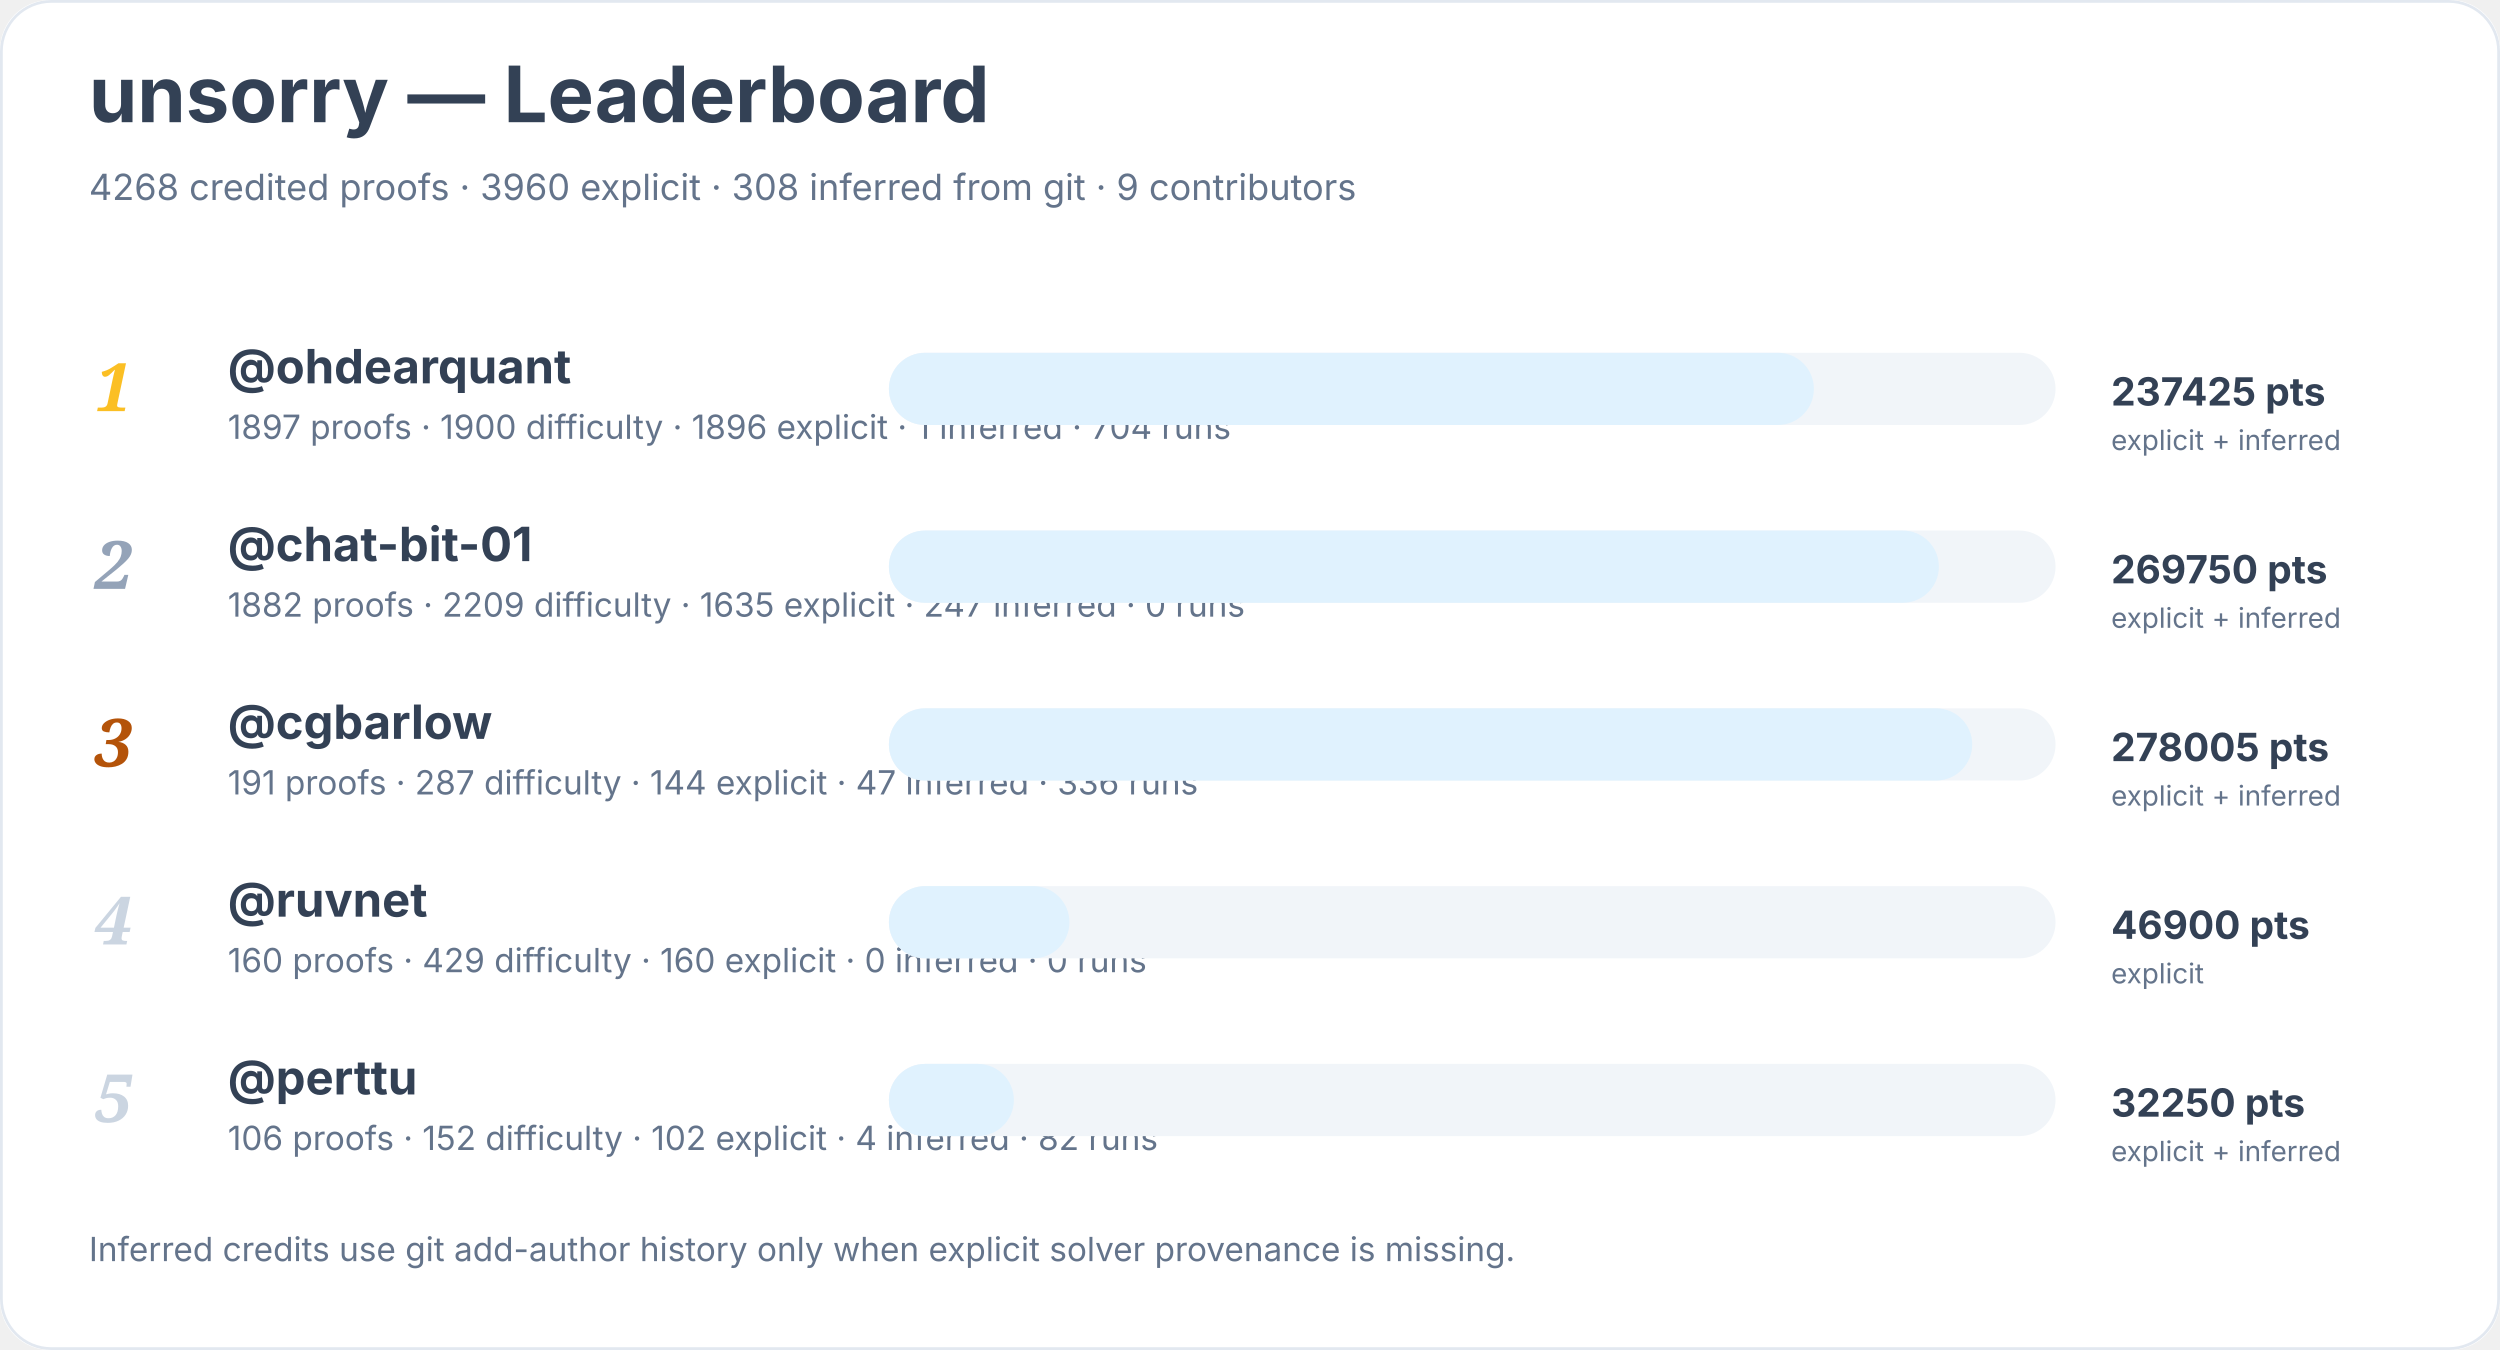
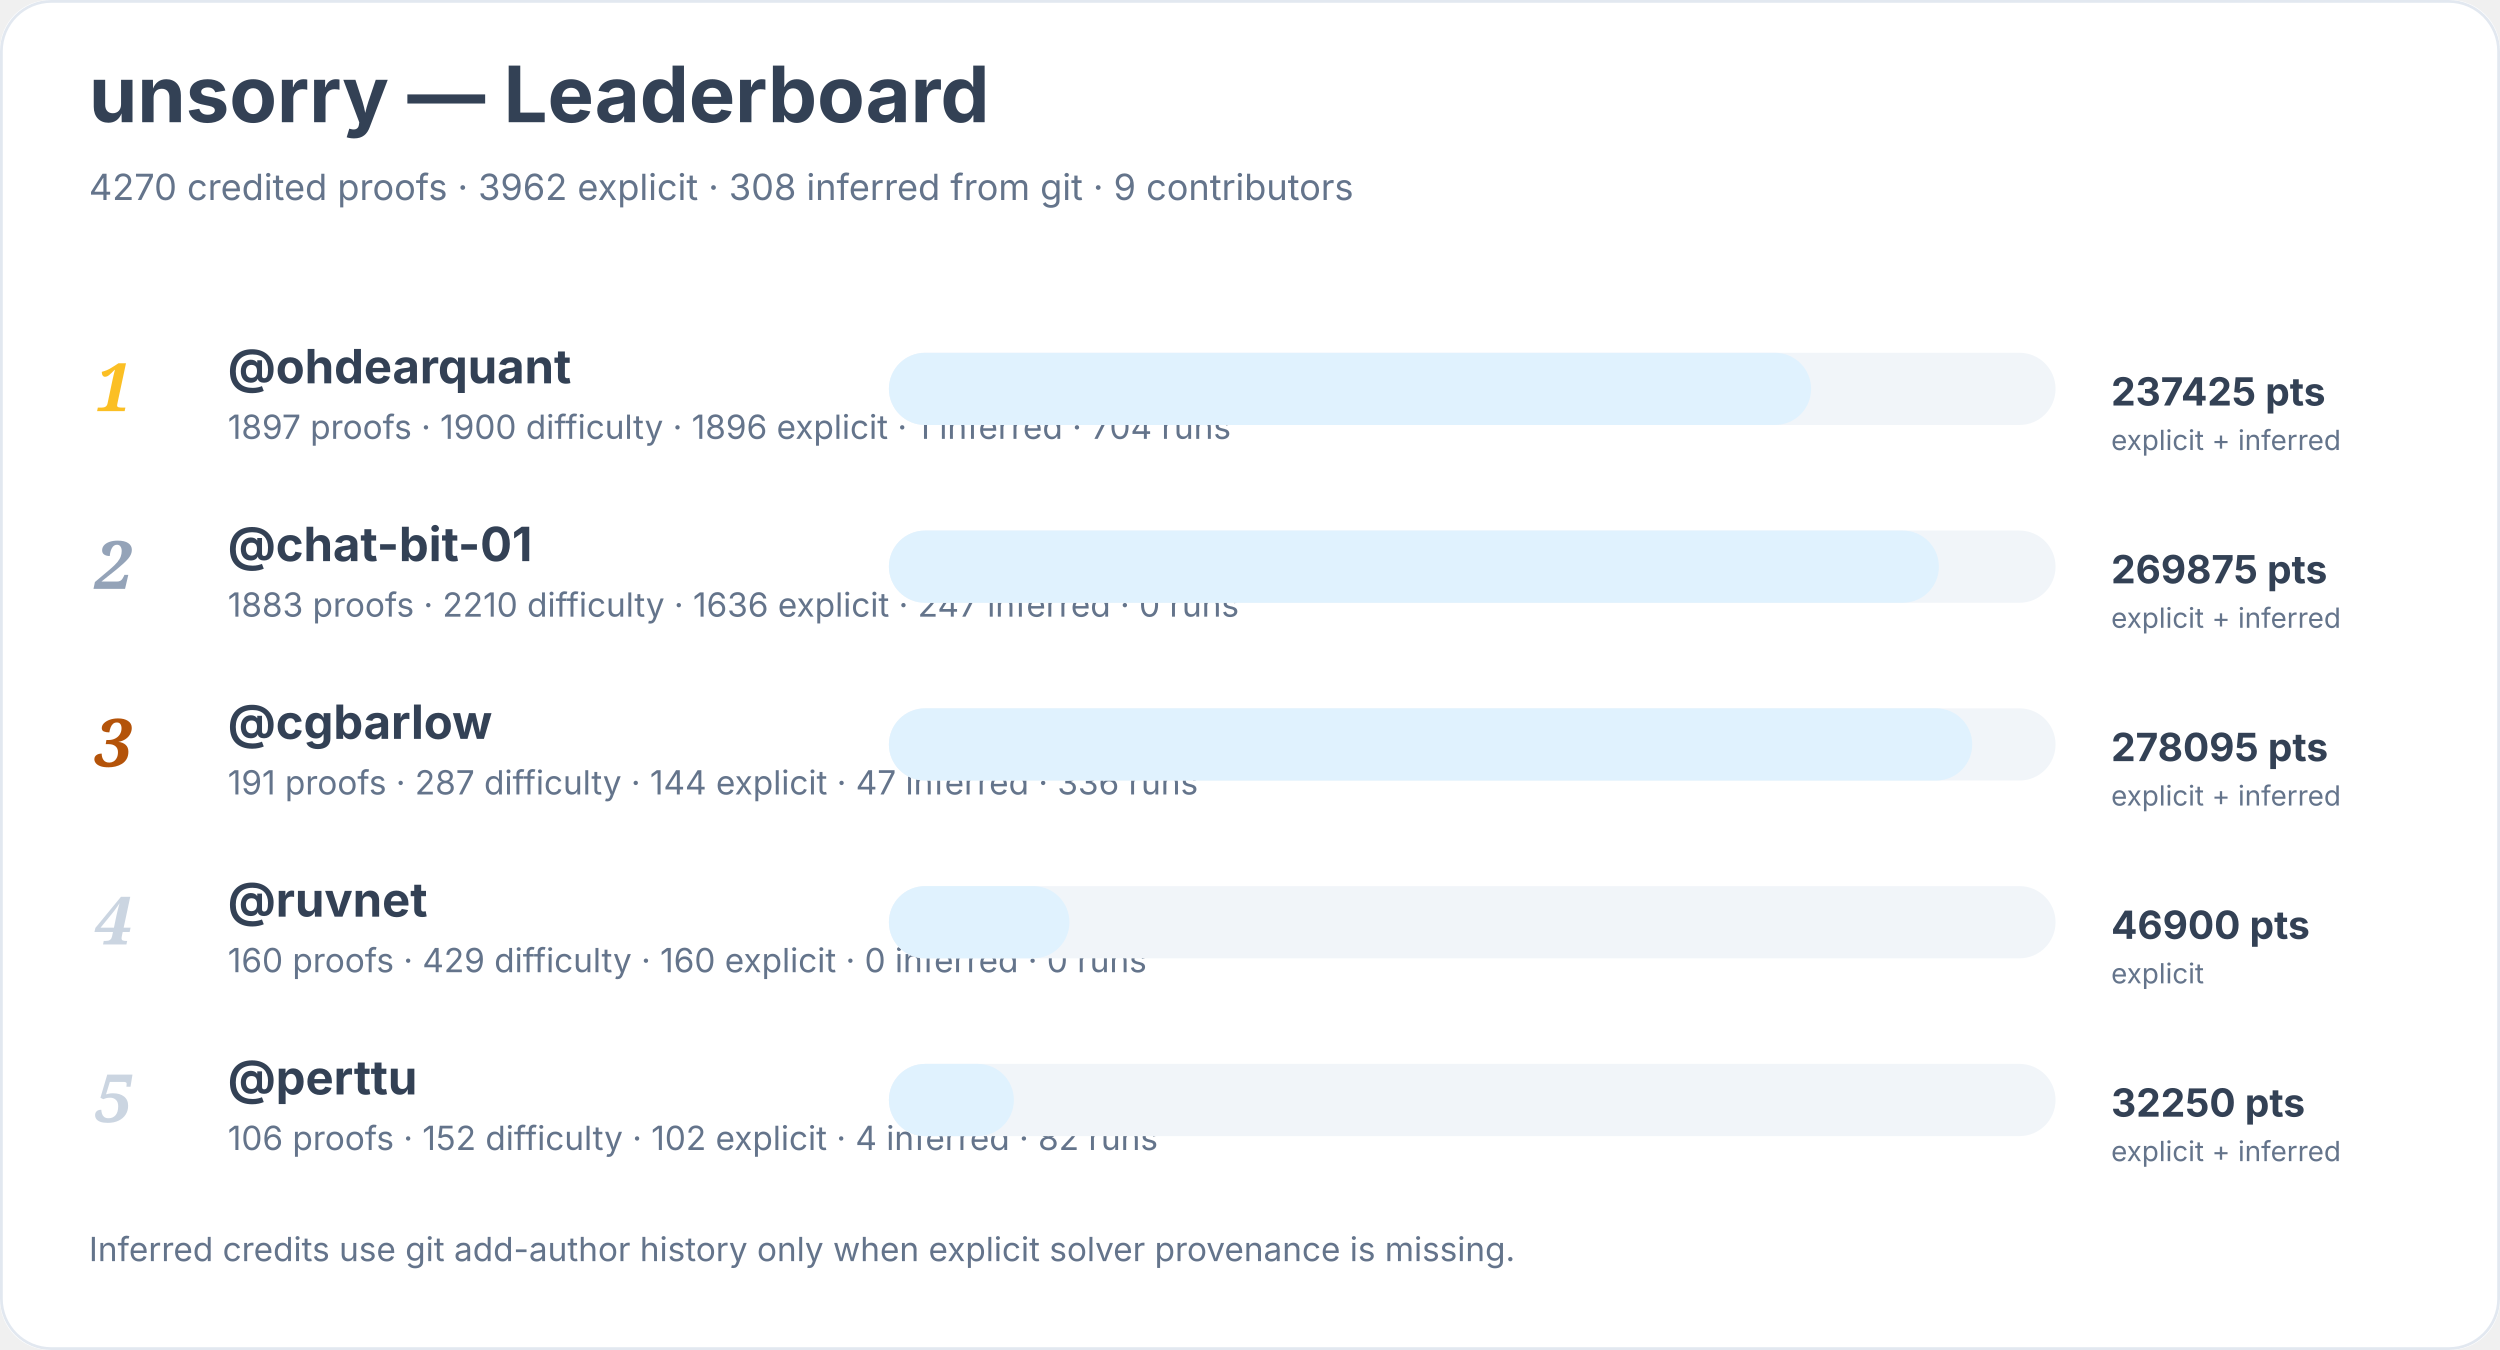
<svg xmlns="http://www.w3.org/2000/svg" width="900" height="486" viewBox="0 0 900 486" role="img" aria-labelledby="title desc">
  <rect width="900" height="100%" rx="18" fill="#ffffff" />
  <rect x="0.5" y="0.5" width="899" height="485" rx="18" fill="none" stroke="#e2e8f0" />
  <text x="32" y="44" font-family="Inter, system-ui, sans-serif" font-size="28" font-weight="700" fill="#334155">unsorry — Leaderboard</text>
-   <text x="32" y="72" font-family="Inter, system-ui, sans-serif" font-size="13" fill="#64748b">4268 credited proofs · 3960 explicit · 308 inferred from git · 9 contributors</text>
+   <text x="32" y="72" font-family="Inter, system-ui, sans-serif" font-size="13" fill="#64748b">4270 credited proofs · 3962 explicit · 308 inferred from git · 9 contributors</text>
  <text x="34" y="148" font-family="Georgia, serif" font-size="24" font-style="italic" font-weight="700" fill="#fbbf24">1</text>
  <a href="https://github.com/ohdearquant">
    <text x="82" y="138" font-family="Inter, system-ui, sans-serif" font-size="17" font-weight="650" fill="#334155">@ohdearquant</text>
  </a>
  <text x="82" y="158" font-family="Inter, system-ui, sans-serif" font-size="12" fill="#64748b">1897 proofs · 1900 difficulty · 1896 explicit · 1 inferred · 704 runs</text>
  <rect x="320" y="127" width="420" height="26" rx="13" fill="#f1f5f9" />
-   <rect x="320" y="127" width="333" height="26" rx="13" fill="#e0f2fe" />
+   <rect x="320" y="127" width="332" height="26" rx="13" fill="#e0f2fe" />
  <text x="760" y="146" font-family="Inter, system-ui, sans-serif" font-size="14" font-weight="700" fill="#334155">237425 pts</text>
  <text x="760" y="162" font-family="Inter, system-ui, sans-serif" font-size="10" fill="#64748b">explicit + inferred</text>
  <text x="34" y="212" font-family="Georgia, serif" font-size="24" font-style="italic" font-weight="700" fill="#94a3b8">2</text>
  <a href="https://github.com/chat-bit-01">
    <text x="82" y="202" font-family="Inter, system-ui, sans-serif" font-size="17" font-weight="650" fill="#334155">@chat-bit-01</text>
  </a>
-   <text x="82" y="222" font-family="Inter, system-ui, sans-serif" font-size="12" fill="#64748b">1882 proofs · 2209 difficulty · 1635 explicit · 247 inferred · 0 runs</text>
+   <text x="82" y="222" font-family="Inter, system-ui, sans-serif" font-size="12" fill="#64748b">1883 proofs · 2210 difficulty · 1636 explicit · 247 inferred · 0 runs</text>
  <rect x="320" y="191" width="420" height="26" rx="13" fill="#f1f5f9" />
  <rect x="320" y="191" width="378" height="26" rx="13" fill="#e0f2fe" />
-   <text x="760" y="210" font-family="Inter, system-ui, sans-serif" font-size="14" font-weight="700" fill="#334155">269750 pts</text>
+   <text x="760" y="210" font-family="Inter, system-ui, sans-serif" font-size="14" font-weight="700" fill="#334155">269875 pts</text>
  <text x="760" y="226" font-family="Inter, system-ui, sans-serif" font-size="10" fill="#64748b">explicit + inferred</text>
  <text x="34" y="276" font-family="Georgia, serif" font-size="24" font-style="italic" font-weight="700" fill="#b45309">3</text>
  <a href="https://github.com/cgbarlow">
    <text x="82" y="266" font-family="Inter, system-ui, sans-serif" font-size="17" font-weight="650" fill="#334155">@cgbarlow</text>
  </a>
  <text x="82" y="286" font-family="Inter, system-ui, sans-serif" font-size="12" fill="#64748b">191 proofs · 287 difficulty · 144 explicit · 47 inferred · 336 runs</text>
  <rect x="320" y="255" width="420" height="26" rx="13" fill="#f1f5f9" />
  <rect x="320" y="255" width="390" height="26" rx="13" fill="#e0f2fe" />
-   <text x="760" y="274" font-family="Inter, system-ui, sans-serif" font-size="14" font-weight="700" fill="#334155">278005 pts</text>
+   <text x="760" y="274" font-family="Inter, system-ui, sans-serif" font-size="14" font-weight="700" fill="#334155">278095 pts</text>
  <text x="760" y="290" font-family="Inter, system-ui, sans-serif" font-size="10" fill="#64748b">explicit + inferred</text>
  <text x="34" y="340" font-family="Georgia, serif" font-size="24" font-style="italic" font-weight="700" fill="#cbd5e1">4</text>
  <a href="https://github.com/ruvnet">
    <text x="82" y="330" font-family="Inter, system-ui, sans-serif" font-size="17" font-weight="650" fill="#334155">@ruvnet</text>
  </a>
  <text x="82" y="350" font-family="Inter, system-ui, sans-serif" font-size="12" fill="#64748b">160 proofs · 429 difficulty · 160 explicit · 0 inferred · 0 runs</text>
  <rect x="320" y="319" width="420" height="26" rx="13" fill="#f1f5f9" />
  <rect x="320" y="319" width="65" height="26" rx="13" fill="#e0f2fe" />
  <text x="760" y="338" font-family="Inter, system-ui, sans-serif" font-size="14" font-weight="700" fill="#334155">46900 pts</text>
  <text x="760" y="354" font-family="Inter, system-ui, sans-serif" font-size="10" fill="#64748b">explicit</text>
  <text x="34" y="404" font-family="Georgia, serif" font-size="24" font-style="italic" font-weight="700" fill="#cbd5e1">5</text>
  <a href="https://github.com/perttu">
    <text x="82" y="394" font-family="Inter, system-ui, sans-serif" font-size="17" font-weight="650" fill="#334155">@perttu</text>
  </a>
  <text x="82" y="414" font-family="Inter, system-ui, sans-serif" font-size="12" fill="#64748b">106 proofs · 152 difficulty · 102 explicit · 4 inferred · 82 runs</text>
  <rect x="320" y="383" width="420" height="26" rx="13" fill="#f1f5f9" />
  <rect x="320" y="383" width="45" height="26" rx="13" fill="#e0f2fe" />
  <text x="760" y="402" font-family="Inter, system-ui, sans-serif" font-size="14" font-weight="700" fill="#334155">32250 pts</text>
  <text x="760" y="418" font-family="Inter, system-ui, sans-serif" font-size="10" fill="#64748b">explicit + inferred</text>
  <text x="32" y="454" font-family="Inter, system-ui, sans-serif" font-size="12" fill="#64748b">Inferred credits use git add-author history only when explicit solver provenance is missing.</text>
</svg>
